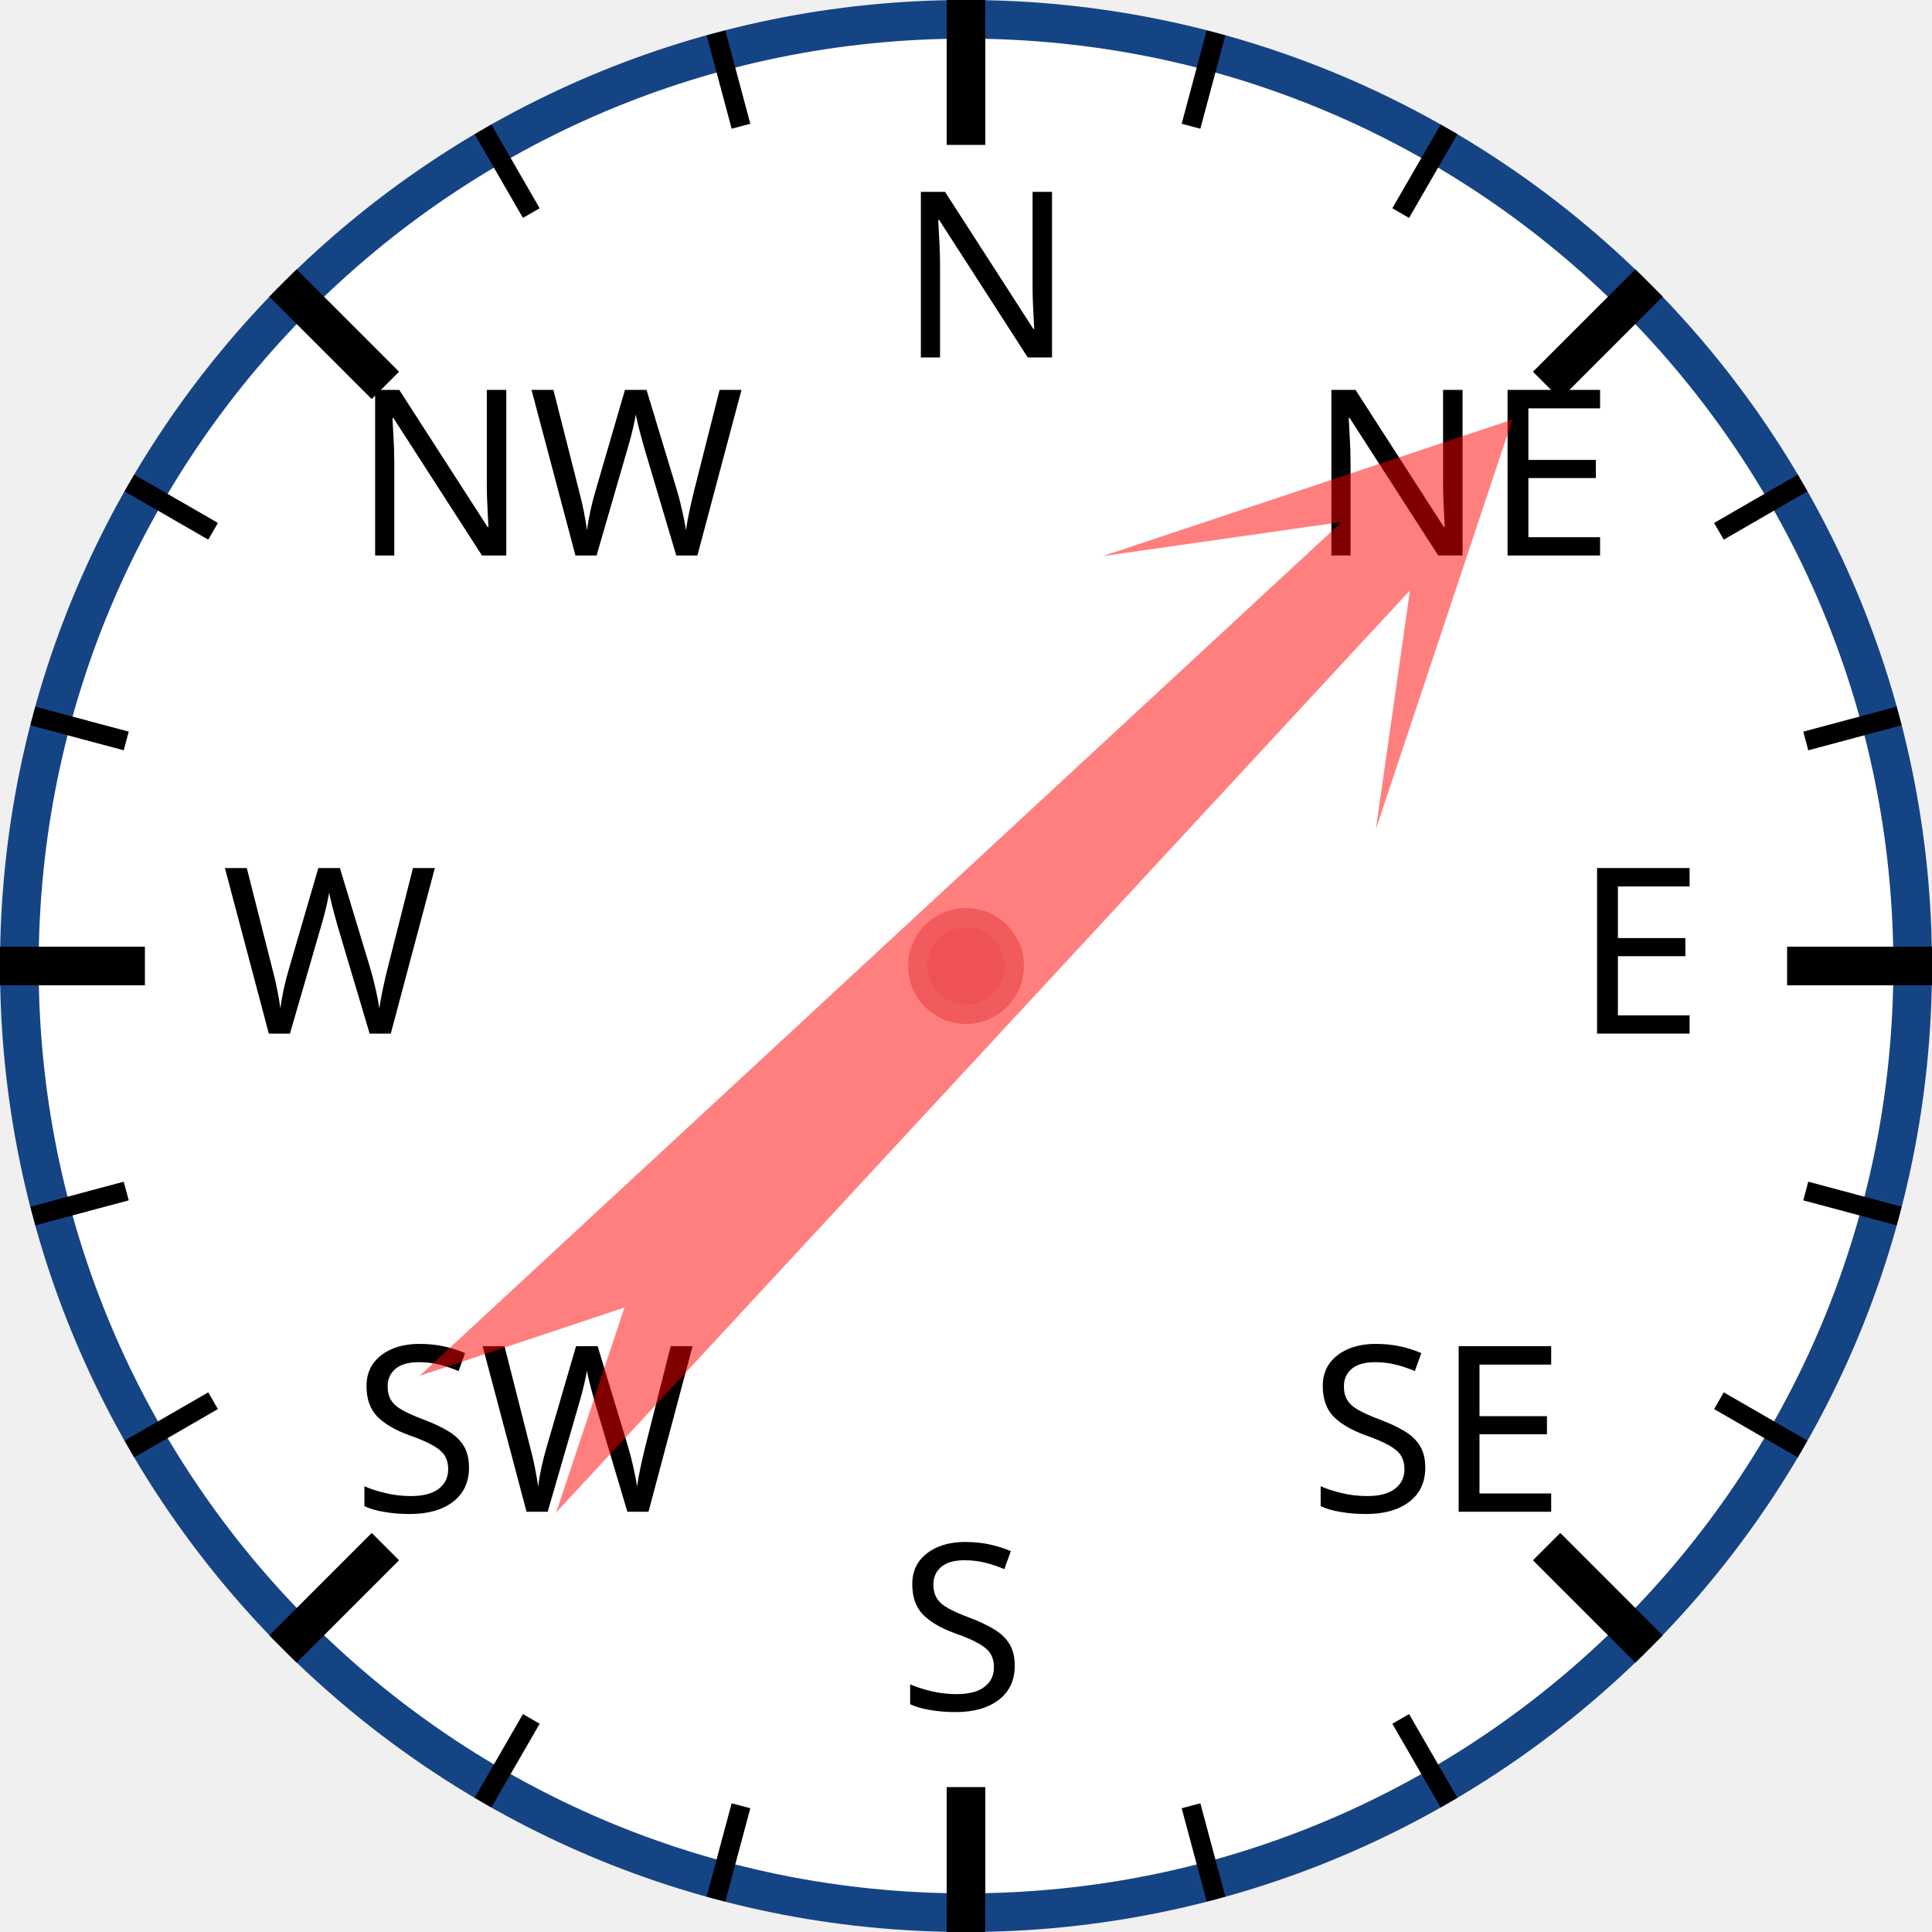
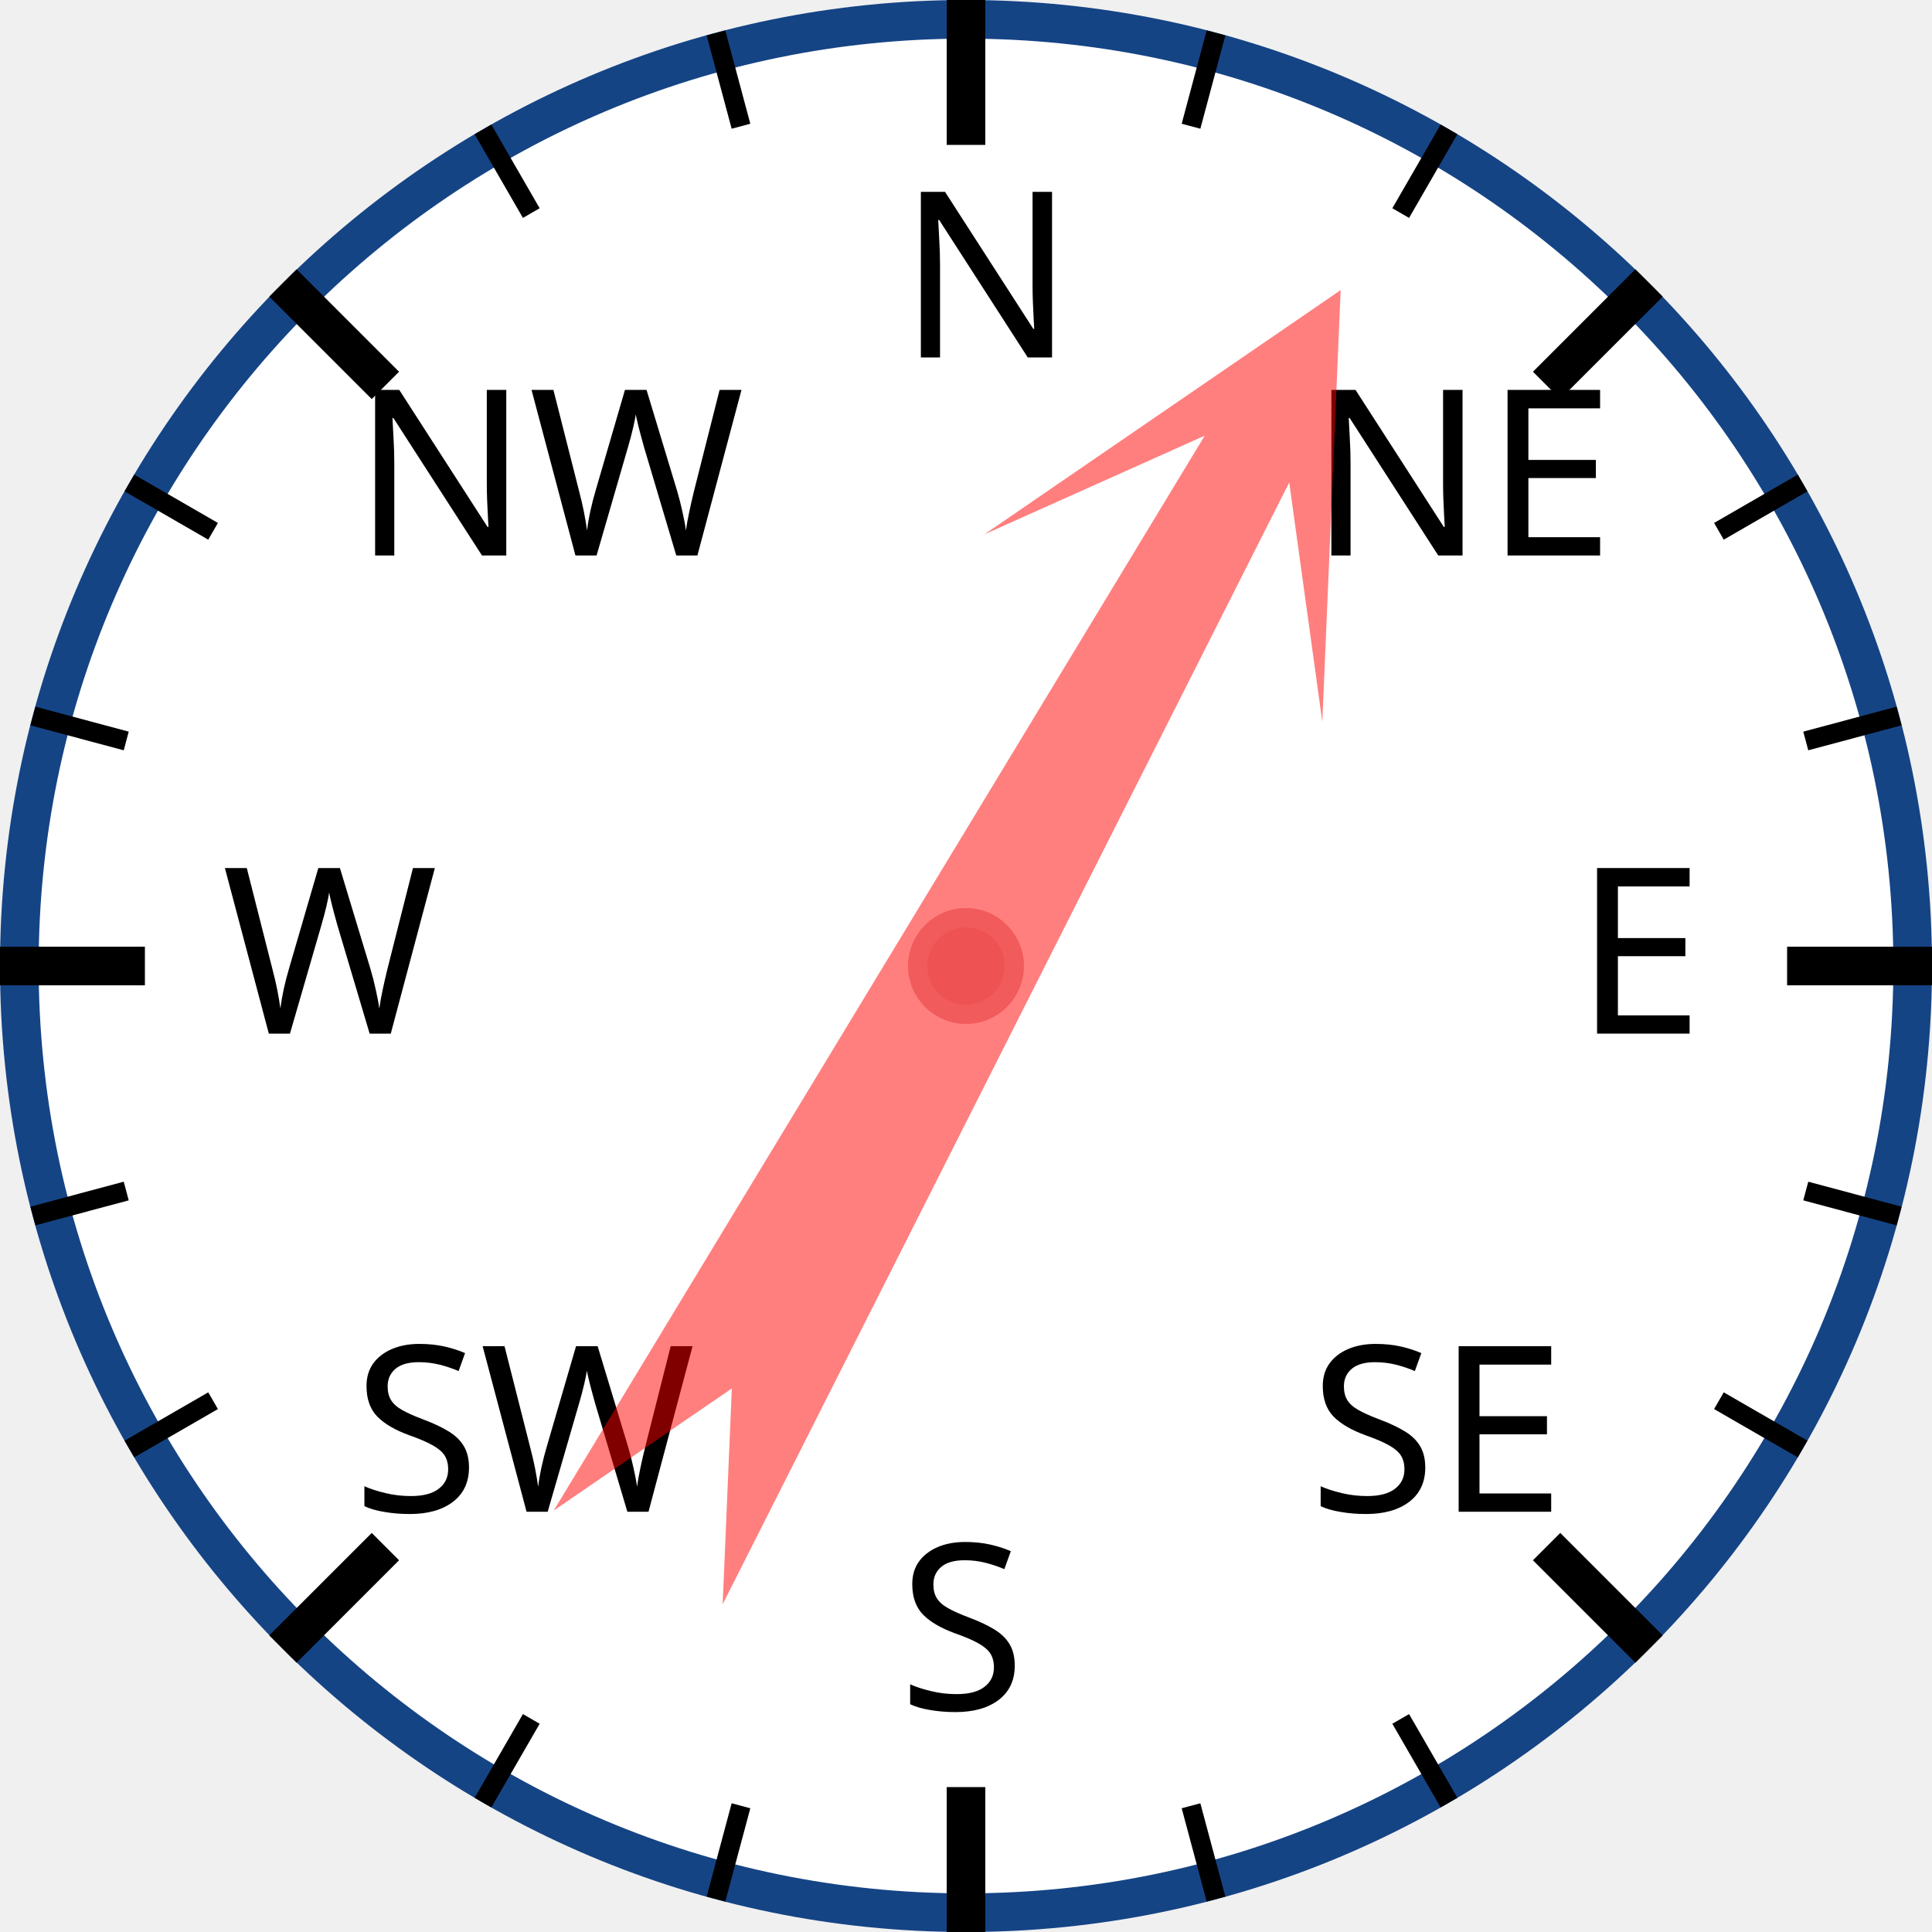
<svg xmlns="http://www.w3.org/2000/svg" width="120px" height="120px" viewBox="0 0 200 200">
  <circle cx="100" cy="100" r="98" style="fill: white; stroke: #154485; stroke-width: 4;" />
  <text x="93.0" y="37.0" style="font-family: sans-serif; font-size: 18pt;">N</text>
  <line x1="100.0" y1="0.0" x2="100.0" y2="15.0" style="stroke: black; stroke-width: 4;" />
  <line x1="74.118" y1="3.407" x2="76.706" y2="13.067" style="stroke: black; stroke-width: 2;" />
  <line x1="50" y1="13.397" x2="55" y2="22.058" style="stroke: black; stroke-width: 2;" />
  <text x="36.503" y="57.503" style="font-family: sans-serif; font-size: 18pt;">NW</text>
  <line x1="29.289" y1="29.289" x2="39.896" y2="39.896" style="stroke: black; stroke-width: 4;" />
  <line x1="13.397" y1="50" x2="22.058" y2="55" style="stroke: black; stroke-width: 2;" />
  <line x1="3.407" y1="74.118" x2="13.067" y2="76.706" style="stroke: black; stroke-width: 2;" />
  <text x="23.0" y="107.0" style="font-family: sans-serif; font-size: 18pt;">W</text>
  <line x1="0.0" y1="100.0" x2="15.0" y2="100.0" style="stroke: black; stroke-width: 4;" />
  <line x1="3.407" y1="125.882" x2="13.067" y2="123.294" style="stroke: black; stroke-width: 2;" />
  <line x1="13.397" y1="150" x2="22.058" y2="145" style="stroke: black; stroke-width: 2;" />
  <text x="36.503" y="156.497" style="font-family: sans-serif; font-size: 18pt;">SW</text>
  <line x1="29.289" y1="170.711" x2="39.896" y2="160.104" style="stroke: black; stroke-width: 4;" />
  <line x1="50" y1="186.603" x2="55" y2="177.942" style="stroke: black; stroke-width: 2;" />
  <line x1="74.118" y1="196.593" x2="76.706" y2="186.933" style="stroke: black; stroke-width: 2;" />
  <text x="93" y="177.0" style="font-family: sans-serif; font-size: 18pt;">S</text>
  <line x1="100" y1="200.0" x2="100" y2="185.0" style="stroke: black; stroke-width: 4;" />
  <line x1="125.882" y1="196.593" x2="123.294" y2="186.933" style="stroke: black; stroke-width: 2;" />
  <line x1="150.0" y1="186.603" x2="145.0" y2="177.942" style="stroke: black; stroke-width: 2;" />
  <text x="135.497" y="156.497" style="font-family: sans-serif; font-size: 18pt;">SE</text>
  <line x1="170.711" y1="170.711" x2="160.104" y2="160.104" style="stroke: black; stroke-width: 4;" />
  <line x1="186.603" y1="150" x2="177.942" y2="145" style="stroke: black; stroke-width: 2;" />
  <line x1="196.593" y1="125.882" x2="186.933" y2="123.294" style="stroke: black; stroke-width: 2;" />
  <text x="163.0" y="107" style="font-family: sans-serif; font-size: 18pt;">E</text>
  <line x1="200.0" y1="100" x2="185.0" y2="100" style="stroke: black; stroke-width: 4;" />
  <line x1="196.593" y1="74.118" x2="186.933" y2="76.706" style="stroke: black; stroke-width: 2;" />
  <line x1="186.603" y1="50" x2="177.942" y2="55" style="stroke: black; stroke-width: 2;" />
  <text x="135.497" y="57.503" style="font-family: sans-serif; font-size: 18pt;">NE</text>
  <line x1="170.711" y1="29.289" x2="160.104" y2="39.896" style="stroke: black; stroke-width: 4;" />
  <line x1="150" y1="13.397" x2="145" y2="22.058" style="stroke: black; stroke-width: 2;" />
  <line x1="125.882" y1="3.407" x2="123.294" y2="13.067" style="stroke: black; stroke-width: 2;" />
-   <polygon points="100 20 120 60 105 40 110 170 100 150 90 170 95 40 80 60" style="fill: red; fill-opacity: 0.5;" transform="rotate(45,100,100)" />
+   <polygon points="100 20 120 60 105 40 110 170 100 150 90 170 95 40 80 60" style="fill: red; fill-opacity: 0.5;" transform="rotate(29,100,100)" />
  <circle cx="100" cy="100" r="5" style="fill: #EE5252; stroke: #F25B5B; stroke-width: 2;" />
</svg>
